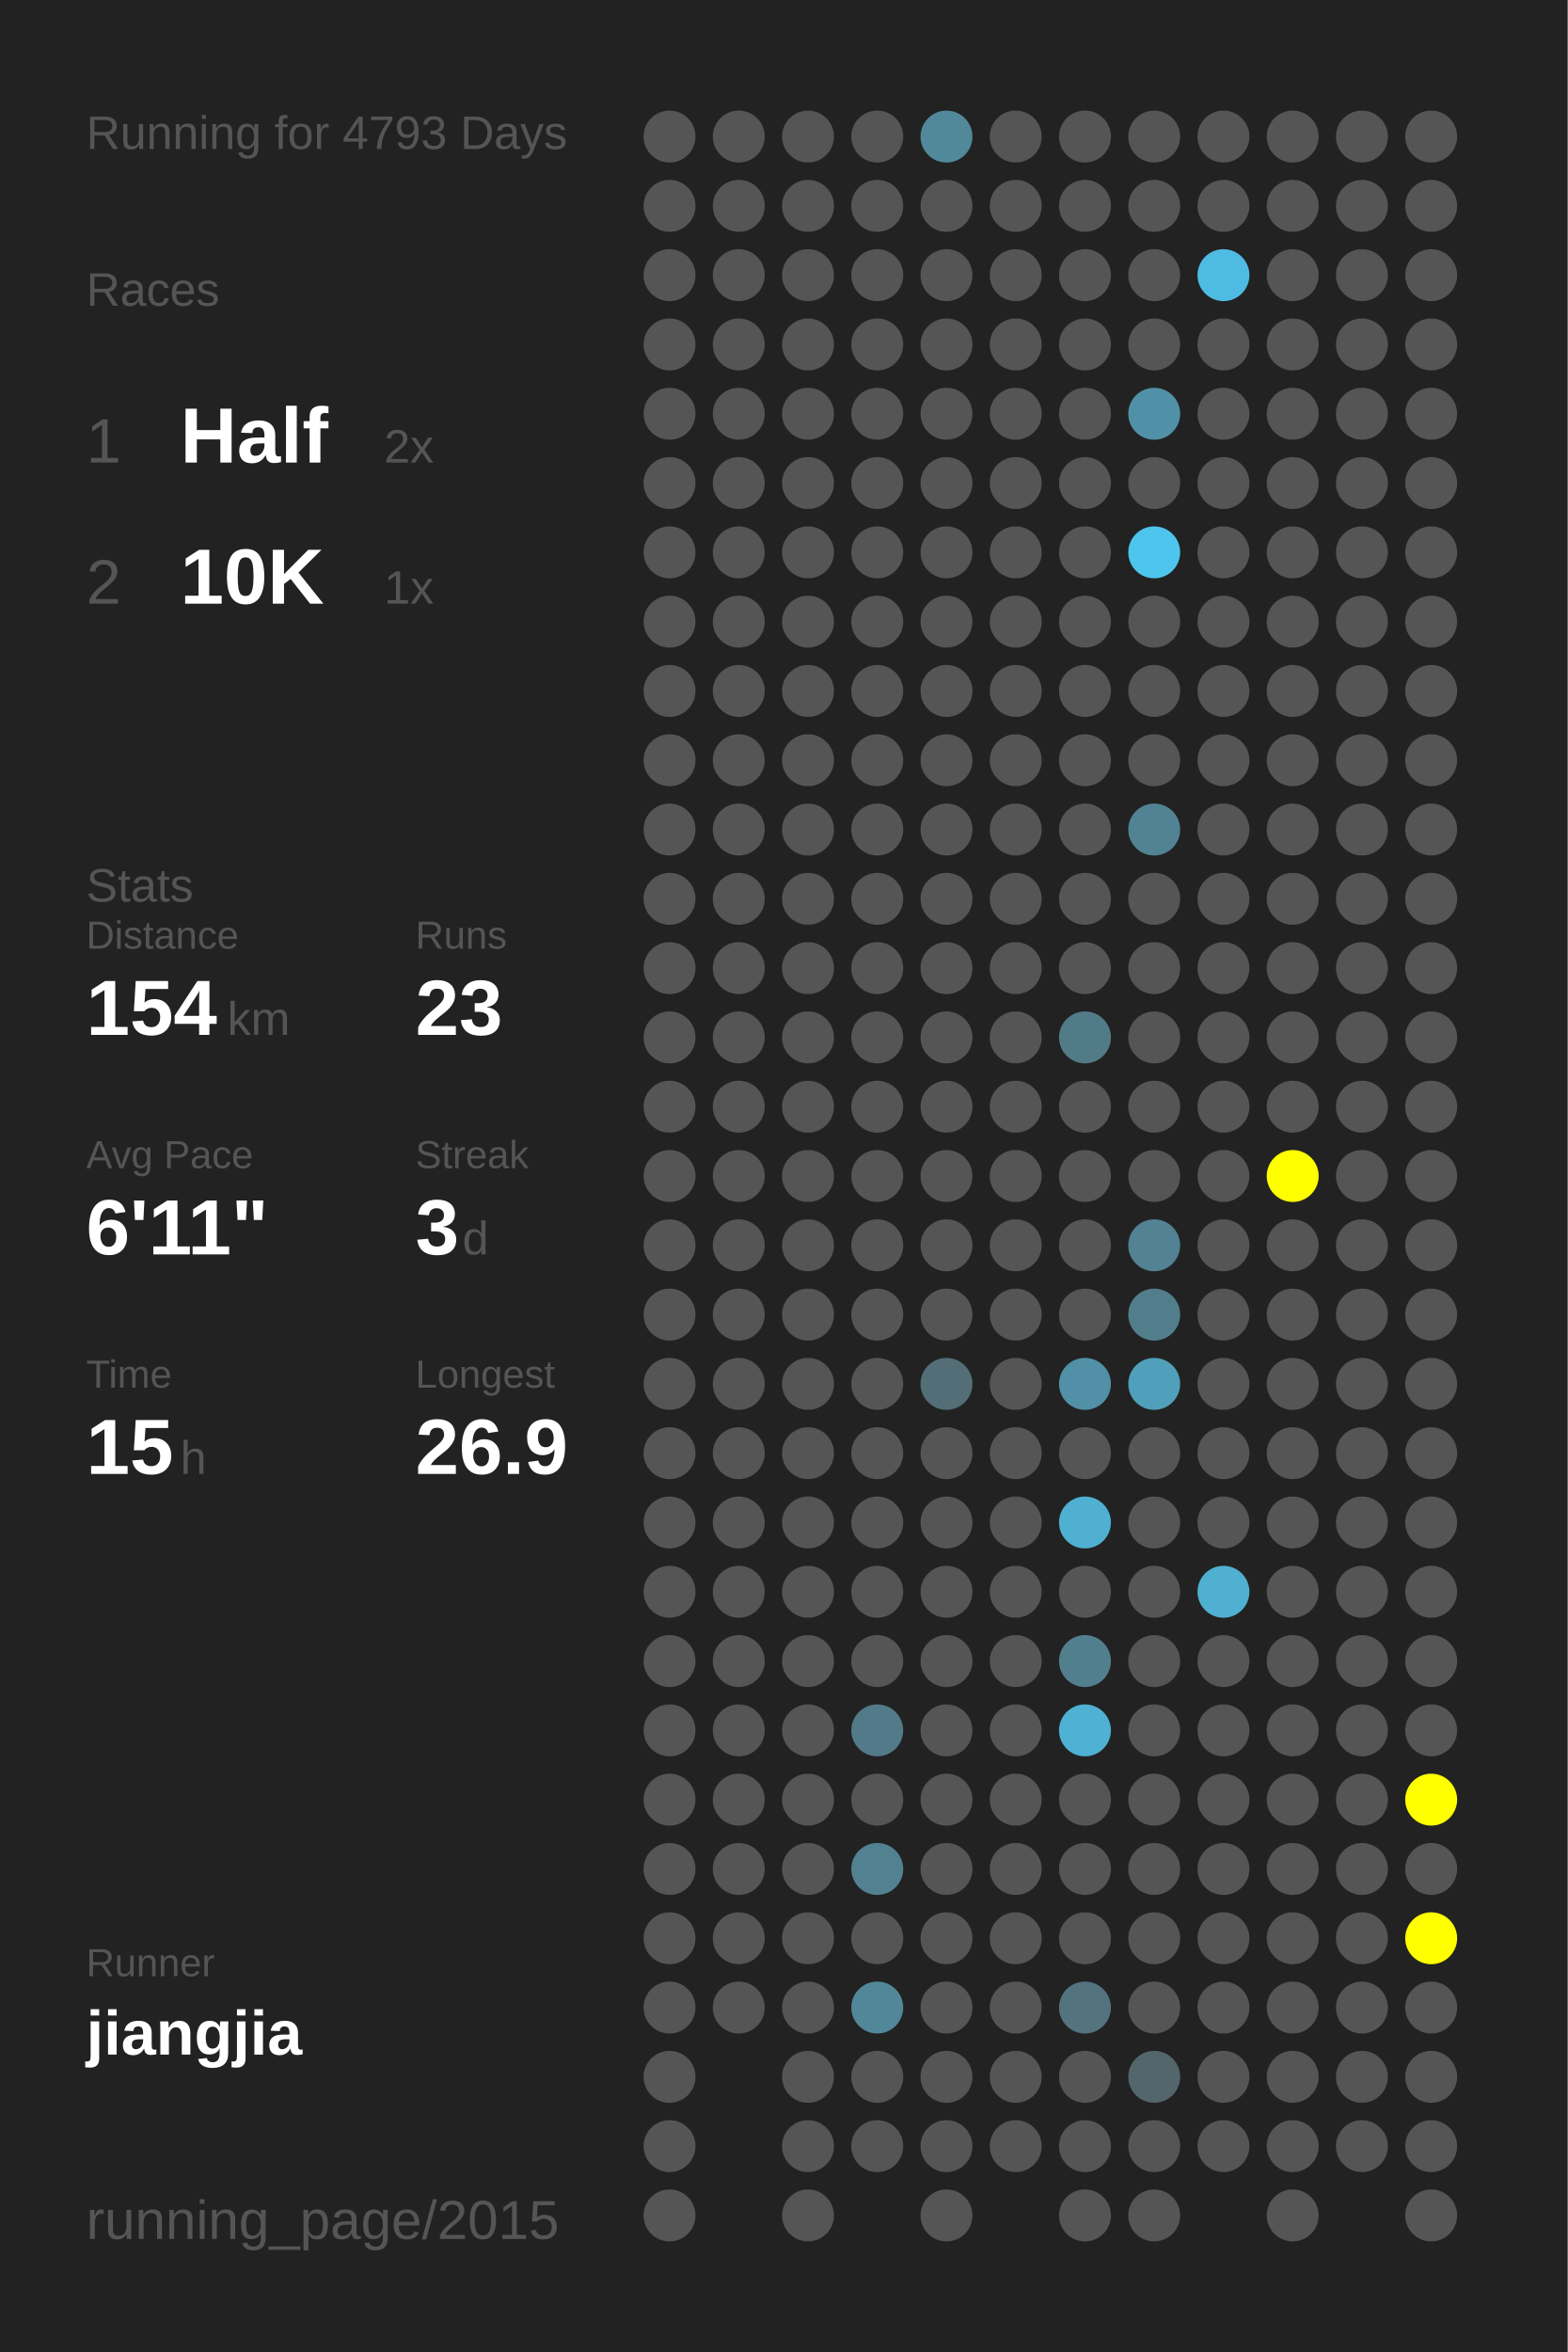
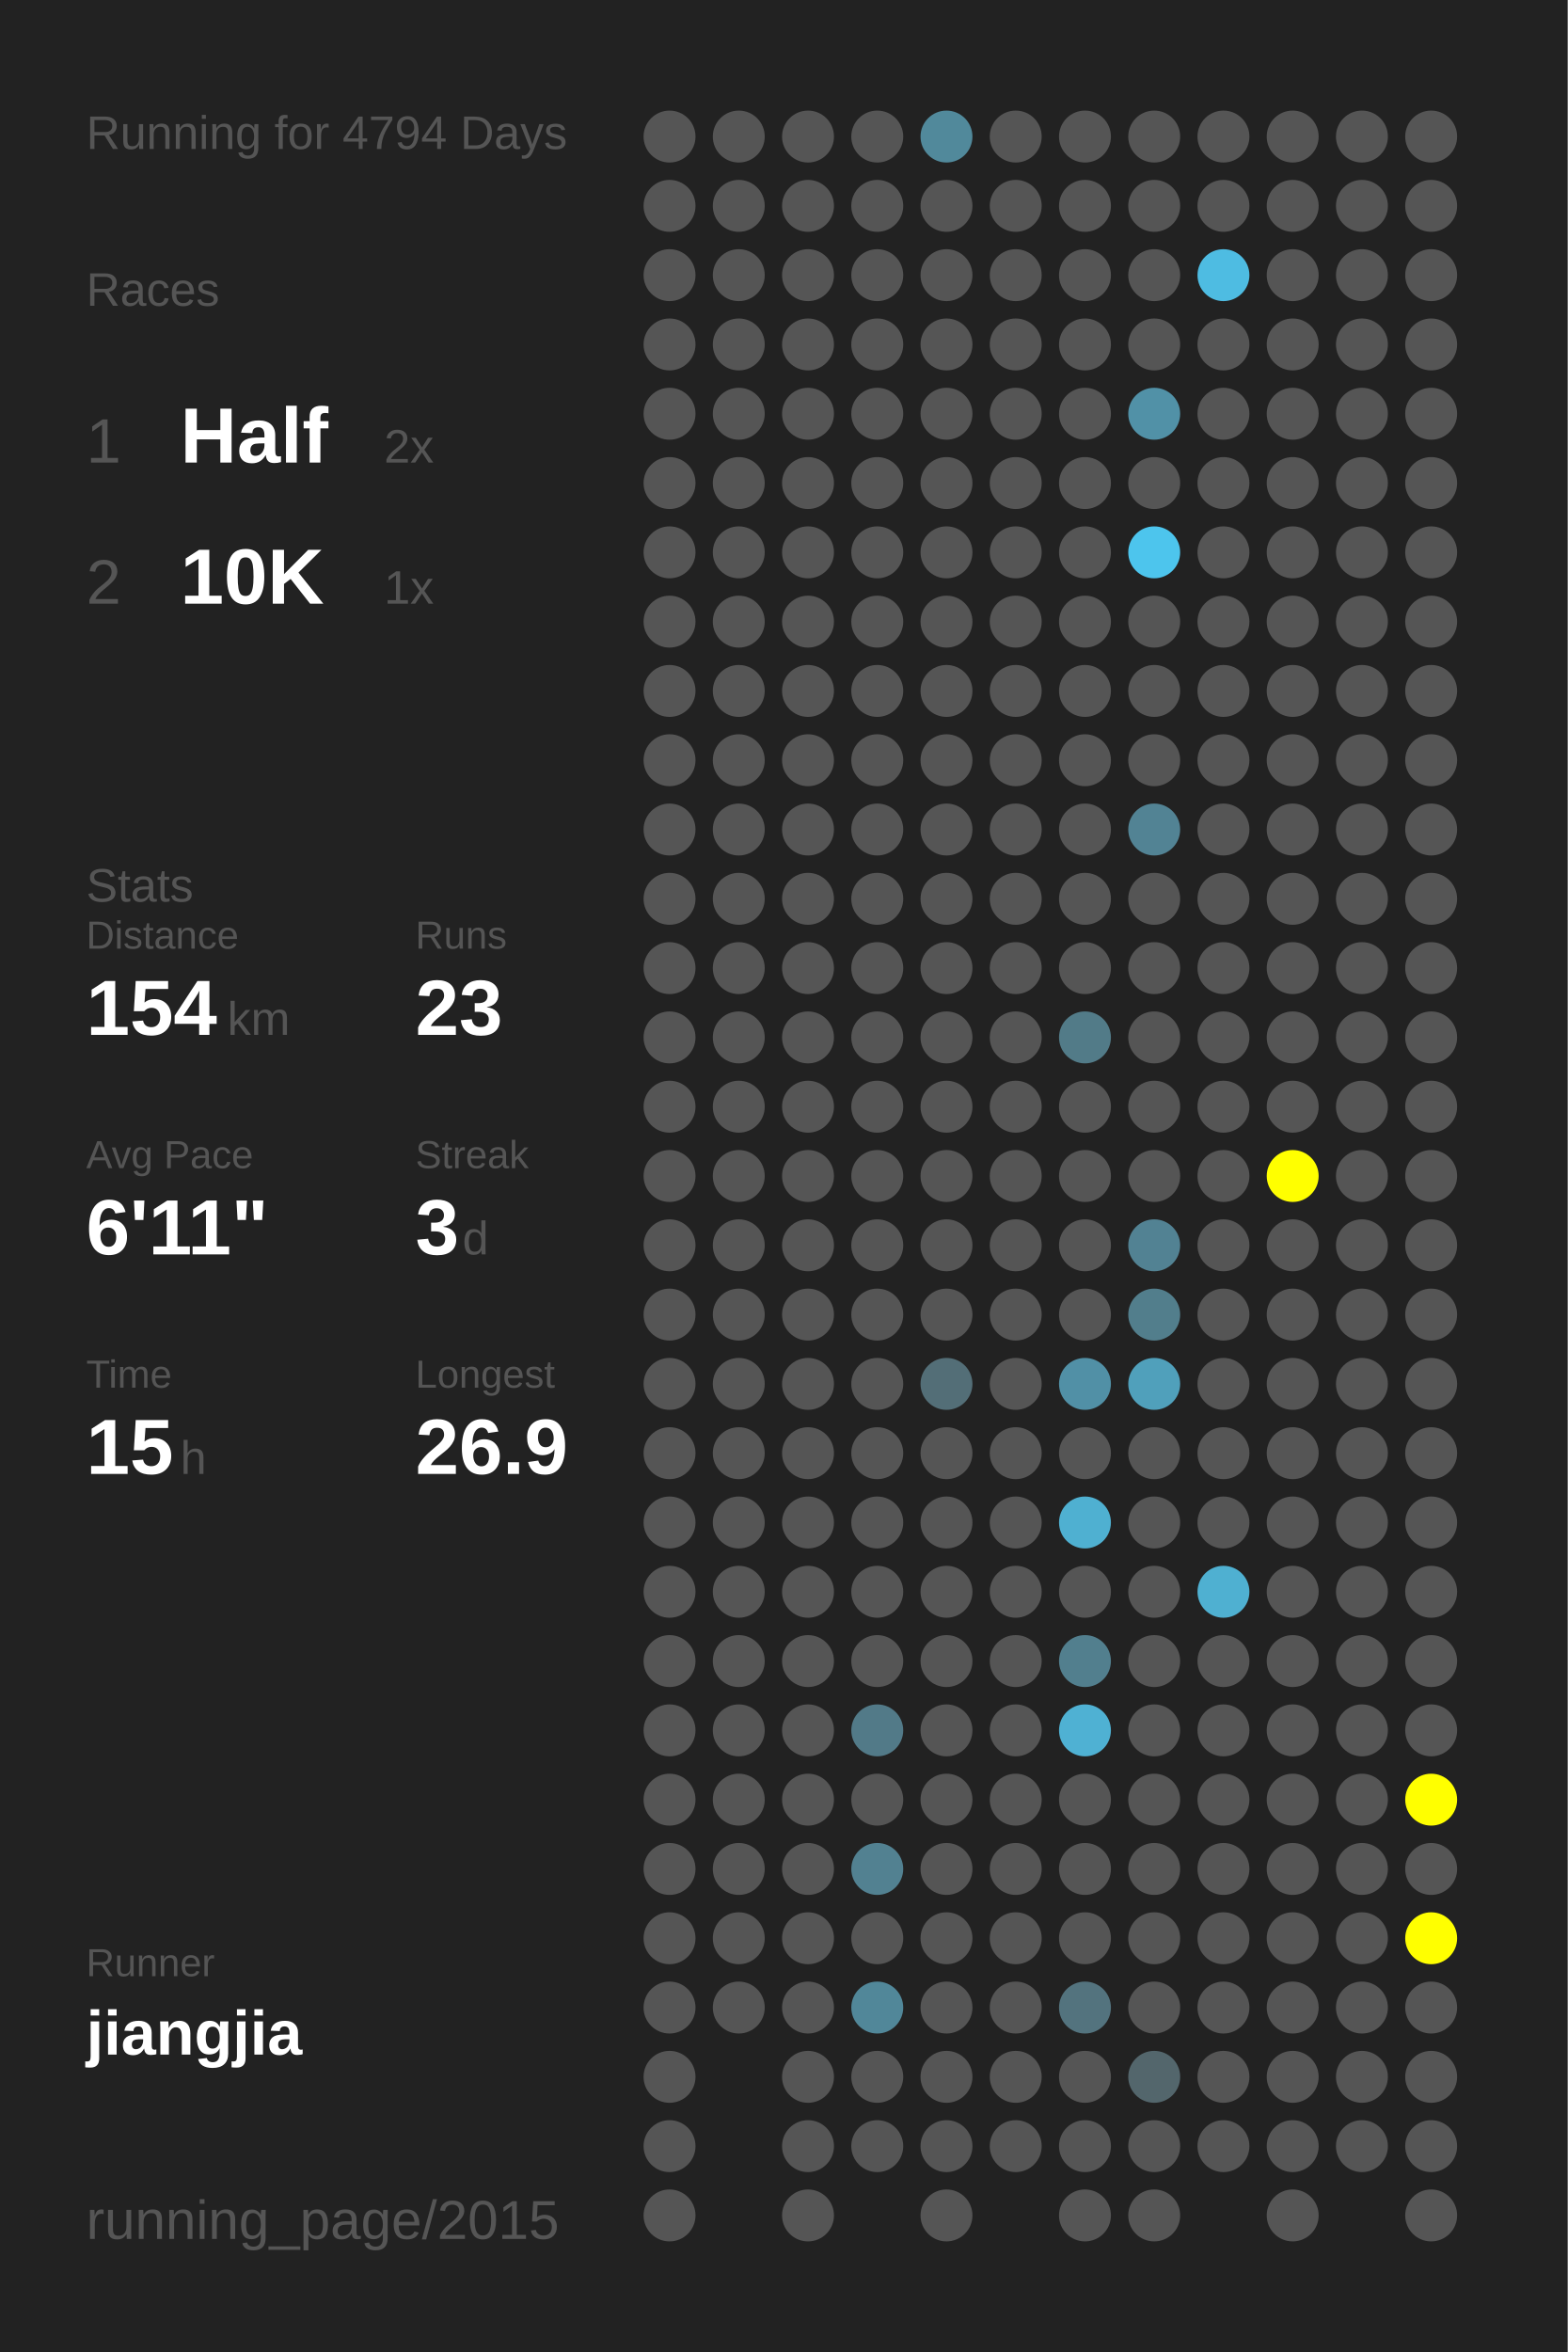
<svg xmlns="http://www.w3.org/2000/svg" baseProfile="full" height="300mm" version="1.1" viewBox="0,0,200,300" width="200mm">
  <defs />
  <rect fill="#222222" height="300" width="200" x="0" y="0" />
-   <text fill="#555555" style="font-size:6px; font-family:Arial;" x="11" y="19">Running for 4793 Days</text>
+   <text fill="#555555" style="font-size:6px; font-family:Arial;" x="11" y="19">Running for 4794 Days</text>
  <text fill="#555555" style="font-size:6px; font-family:Arial;" x="11" y="39">Races</text>
  <text fill="#555555" style="font-size:8px; font-family:Arial;" x="11" y="59">1</text>
  <text fill="#FFFFFF" style="font-size:10px; font-family:Arial; font-weight:bold;" x="23" y="59">Half</text>
  <text fill="#555555" style="font-size:6px; font-family:Arial;" x="49" y="59">2x</text>
  <text fill="#555555" style="font-size:8px; font-family:Arial;" x="11" y="77">2</text>
  <text fill="#FFFFFF" style="font-size:10px; font-family:Arial; font-weight:bold;" x="23" y="77">10K</text>
  <text fill="#555555" style="font-size:6px; font-family:Arial;" x="49" y="77">1x</text>
  <text fill="#555555" style="font-size:6px; font-family:Arial;" x="11" y="115">Stats</text>
  <text fill="#555555" style="font-size:5px; font-family:Arial;" x="11" y="121">Distance</text>
  <text fill="#FFFFFF" style="font-size:10px; font-family:Arial; font-weight:bold;" x="11" y="132">154</text>
  <text fill="#555555" style="font-size:6px; font-family:Arial;" x="29" y="132">km</text>
  <text fill="#555555" style="font-size:5px; font-family:Arial;" x="53" y="121">Runs</text>
  <text fill="#FFFFFF" style="font-size:10px; font-family:Arial; font-weight:bold;" x="53" y="132">23</text>
  <text fill="#555555" style="font-size:5px; font-family:Arial;" x="11" y="149">Avg Pace</text>
  <text fill="#FFFFFF" style="font-size:10px; font-family:Arial; font-weight:bold;" x="11" y="160">6'11"</text>
  <text fill="#555555" style="font-size:5px; font-family:Arial;" x="53" y="149">Streak</text>
  <text fill="#FFFFFF" style="font-size:10px; font-family:Arial; font-weight:bold;" x="53" y="160">3</text>
  <text fill="#555555" style="font-size:6px; font-family:Arial;" x="59" y="160">d</text>
  <text fill="#555555" style="font-size:5px; font-family:Arial;" x="11" y="177">Time</text>
  <text fill="#FFFFFF" style="font-size:10px; font-family:Arial; font-weight:bold;" x="11" y="188">15</text>
  <text fill="#555555" style="font-size:6px; font-family:Arial;" x="23" y="188">h</text>
  <text fill="#555555" style="font-size:5px; font-family:Arial;" x="53" y="177">Longest</text>
  <text fill="#FFFFFF" style="font-size:10px; font-family:Arial; font-weight:bold;" x="53" y="188">26.9</text>
  <text fill="#555555" style="font-size:5px; font-family:Arial;" x="11" y="252.065">Runner</text>
  <text fill="#FFFFFF" style="font-size:8px; font-family:Arial; font-weight:bold;" x="11" y="262.065">jiangjia</text>
  <text fill="#555555" style="font-size:7px; font-family:Arial;" x="11" y="285.581">running_page/2015</text>
  <circle cx="85.417" cy="17.419" fill="#555555" r="3.312" />
  <circle cx="85.417" cy="26.258" fill="#555555" r="3.312" />
  <circle cx="85.417" cy="35.097" fill="#555555" r="3.312" />
  <circle cx="85.417" cy="43.935" fill="#555555" r="3.312" />
  <circle cx="85.417" cy="52.774" fill="#555555" r="3.312" />
  <circle cx="85.417" cy="61.613" fill="#555555" r="3.312" />
  <circle cx="85.417" cy="70.452" fill="#555555" r="3.312" />
  <circle cx="85.417" cy="79.29" fill="#555555" r="3.312" />
  <circle cx="85.417" cy="88.129" fill="#555555" r="3.312" />
  <circle cx="85.417" cy="96.968" fill="#555555" r="3.312" />
  <circle cx="85.417" cy="105.806" fill="#555555" r="3.312" />
  <circle cx="85.417" cy="114.645" fill="#555555" r="3.312" />
  <circle cx="85.417" cy="123.484" fill="#555555" r="3.312" />
  <circle cx="85.417" cy="132.323" fill="#555555" r="3.312" />
  <circle cx="85.417" cy="141.161" fill="#555555" r="3.312" />
  <circle cx="85.417" cy="150" fill="#555555" r="3.312" />
  <circle cx="85.417" cy="158.839" fill="#555555" r="3.312" />
  <circle cx="85.417" cy="167.677" fill="#555555" r="3.312" />
  <circle cx="85.417" cy="176.516" fill="#555555" r="3.312" />
  <circle cx="85.417" cy="185.355" fill="#555555" r="3.312" />
  <circle cx="85.417" cy="194.194" fill="#555555" r="3.312" />
  <circle cx="85.417" cy="203.032" fill="#555555" r="3.312" />
  <circle cx="85.417" cy="211.871" fill="#555555" r="3.312" />
  <circle cx="85.417" cy="220.71" fill="#555555" r="3.312" />
  <circle cx="85.417" cy="229.548" fill="#555555" r="3.312" />
  <circle cx="85.417" cy="238.387" fill="#555555" r="3.312" />
  <circle cx="85.417" cy="247.226" fill="#555555" r="3.312" />
  <circle cx="85.417" cy="256.065" fill="#555555" r="3.312" />
  <circle cx="85.417" cy="264.903" fill="#555555" r="3.312" />
  <circle cx="85.417" cy="273.742" fill="#555555" r="3.312" />
  <circle cx="85.417" cy="282.581" fill="#555555" r="3.312" />
  <circle cx="94.25" cy="17.419" fill="#555555" r="3.312" />
  <circle cx="94.25" cy="26.258" fill="#555555" r="3.312" />
  <circle cx="94.25" cy="35.097" fill="#555555" r="3.312" />
  <circle cx="94.25" cy="43.935" fill="#555555" r="3.312" />
  <circle cx="94.25" cy="52.774" fill="#555555" r="3.312" />
  <circle cx="94.25" cy="61.613" fill="#555555" r="3.312" />
  <circle cx="94.25" cy="70.452" fill="#555555" r="3.312" />
  <circle cx="94.25" cy="79.29" fill="#555555" r="3.312" />
  <circle cx="94.25" cy="88.129" fill="#555555" r="3.312" />
  <circle cx="94.25" cy="96.968" fill="#555555" r="3.312" />
  <circle cx="94.25" cy="105.806" fill="#555555" r="3.312" />
  <circle cx="94.25" cy="114.645" fill="#555555" r="3.312" />
  <circle cx="94.25" cy="123.484" fill="#555555" r="3.312" />
  <circle cx="94.25" cy="132.323" fill="#555555" r="3.312" />
  <circle cx="94.25" cy="141.161" fill="#555555" r="3.312" />
  <circle cx="94.25" cy="150" fill="#555555" r="3.312" />
  <circle cx="94.25" cy="158.839" fill="#555555" r="3.312" />
  <circle cx="94.25" cy="167.677" fill="#555555" r="3.312" />
  <circle cx="94.25" cy="176.516" fill="#555555" r="3.312" />
  <circle cx="94.25" cy="185.355" fill="#555555" r="3.312" />
  <circle cx="94.25" cy="194.194" fill="#555555" r="3.312" />
  <circle cx="94.25" cy="203.032" fill="#555555" r="3.312" />
  <circle cx="94.25" cy="211.871" fill="#555555" r="3.312" />
  <circle cx="94.25" cy="220.71" fill="#555555" r="3.312" />
  <circle cx="94.25" cy="229.548" fill="#555555" r="3.312" />
  <circle cx="94.25" cy="238.387" fill="#555555" r="3.312" />
  <circle cx="94.25" cy="247.226" fill="#555555" r="3.312" />
  <circle cx="94.25" cy="256.065" fill="#555555" r="3.312" />
  <circle cx="103.083" cy="17.419" fill="#555555" r="3.312" />
  <circle cx="103.083" cy="26.258" fill="#555555" r="3.312" />
  <circle cx="103.083" cy="35.097" fill="#555555" r="3.312" />
  <circle cx="103.083" cy="43.935" fill="#555555" r="3.312" />
  <circle cx="103.083" cy="52.774" fill="#555555" r="3.312" />
  <circle cx="103.083" cy="61.613" fill="#555555" r="3.312" />
  <circle cx="103.083" cy="70.452" fill="#555555" r="3.312" />
  <circle cx="103.083" cy="79.29" fill="#555555" r="3.312" />
  <circle cx="103.083" cy="88.129" fill="#555555" r="3.312" />
  <circle cx="103.083" cy="96.968" fill="#555555" r="3.312" />
  <circle cx="103.083" cy="105.806" fill="#555555" r="3.312" />
  <circle cx="103.083" cy="114.645" fill="#555555" r="3.312" />
  <circle cx="103.083" cy="123.484" fill="#555555" r="3.312" />
  <circle cx="103.083" cy="132.323" fill="#555555" r="3.312" />
  <circle cx="103.083" cy="141.161" fill="#555555" r="3.312" />
  <circle cx="103.083" cy="150" fill="#555555" r="3.312" />
  <circle cx="103.083" cy="158.839" fill="#555555" r="3.312" />
  <circle cx="103.083" cy="167.677" fill="#555555" r="3.312" />
  <circle cx="103.083" cy="176.516" fill="#555555" r="3.312" />
  <circle cx="103.083" cy="185.355" fill="#555555" r="3.312" />
  <circle cx="103.083" cy="194.194" fill="#555555" r="3.312" />
  <circle cx="103.083" cy="203.032" fill="#555555" r="3.312" />
  <circle cx="103.083" cy="211.871" fill="#555555" r="3.312" />
  <circle cx="103.083" cy="220.71" fill="#555555" r="3.312" />
  <circle cx="103.083" cy="229.548" fill="#555555" r="3.312" />
  <circle cx="103.083" cy="238.387" fill="#555555" r="3.312" />
  <circle cx="103.083" cy="247.226" fill="#555555" r="3.312" />
  <circle cx="103.083" cy="256.065" fill="#555555" r="3.312" />
  <circle cx="103.083" cy="264.903" fill="#555555" r="3.312" />
  <circle cx="103.083" cy="273.742" fill="#555555" r="3.312" />
  <circle cx="103.083" cy="282.581" fill="#555555" r="3.312" />
  <circle cx="111.917" cy="17.419" fill="#555555" r="3.312" />
  <circle cx="111.917" cy="26.258" fill="#555555" r="3.312" />
  <circle cx="111.917" cy="35.097" fill="#555555" r="3.312" />
  <circle cx="111.917" cy="43.935" fill="#555555" r="3.312" />
  <circle cx="111.917" cy="52.774" fill="#555555" r="3.312" />
  <circle cx="111.917" cy="61.613" fill="#555555" r="3.312" />
  <circle cx="111.917" cy="70.452" fill="#555555" r="3.312" />
  <circle cx="111.917" cy="79.29" fill="#555555" r="3.312" />
  <circle cx="111.917" cy="88.129" fill="#555555" r="3.312" />
  <circle cx="111.917" cy="96.968" fill="#555555" r="3.312" />
  <circle cx="111.917" cy="105.806" fill="#555555" r="3.312" />
  <circle cx="111.917" cy="114.645" fill="#555555" r="3.312" />
  <circle cx="111.917" cy="123.484" fill="#555555" r="3.312" />
  <circle cx="111.917" cy="132.323" fill="#555555" r="3.312" />
  <circle cx="111.917" cy="141.161" fill="#555555" r="3.312" />
  <circle cx="111.917" cy="150" fill="#555555" r="3.312" />
  <circle cx="111.917" cy="158.839" fill="#555555" r="3.312" />
  <circle cx="111.917" cy="167.677" fill="#555555" r="3.312" />
  <circle cx="111.917" cy="176.516" fill="#555555" r="3.312" />
  <circle cx="111.917" cy="185.355" fill="#555555" r="3.312" />
  <circle cx="111.917" cy="194.194" fill="#555555" r="3.312" />
  <circle cx="111.917" cy="203.032" fill="#555555" r="3.312" />
  <circle cx="111.917" cy="211.871" fill="#555555" r="3.312" />
  <circle cx="111.917" cy="220.71" fill="#527a88" r="3.312" />
  <circle cx="111.917" cy="229.548" fill="#555555" r="3.312" />
  <circle cx="111.917" cy="238.387" fill="#528191" r="3.312" />
  <circle cx="111.917" cy="247.226" fill="#555555" r="3.312" />
  <circle cx="111.917" cy="256.065" fill="#518799" r="3.312" />
  <circle cx="111.917" cy="264.903" fill="#555555" r="3.312" />
  <circle cx="111.917" cy="273.742" fill="#555555" r="3.312" />
  <circle cx="120.75" cy="17.419" fill="#51899b" r="3.312" />
  <circle cx="120.75" cy="26.258" fill="#555555" r="3.312" />
  <circle cx="120.75" cy="35.097" fill="#555555" r="3.312" />
  <circle cx="120.75" cy="43.935" fill="#555555" r="3.312" />
  <circle cx="120.75" cy="52.774" fill="#555555" r="3.312" />
  <circle cx="120.75" cy="61.613" fill="#555555" r="3.312" />
  <circle cx="120.75" cy="70.452" fill="#555555" r="3.312" />
  <circle cx="120.75" cy="79.29" fill="#555555" r="3.312" />
  <circle cx="120.75" cy="88.129" fill="#555555" r="3.312" />
  <circle cx="120.75" cy="96.968" fill="#555555" r="3.312" />
  <circle cx="120.75" cy="105.806" fill="#555555" r="3.312" />
  <circle cx="120.75" cy="114.645" fill="#555555" r="3.312" />
  <circle cx="120.75" cy="123.484" fill="#555555" r="3.312" />
  <circle cx="120.75" cy="132.323" fill="#555555" r="3.312" />
  <circle cx="120.75" cy="141.161" fill="#555555" r="3.312" />
  <circle cx="120.75" cy="150" fill="#555555" r="3.312" />
  <circle cx="120.75" cy="158.839" fill="#555555" r="3.312" />
  <circle cx="120.75" cy="167.677" fill="#555555" r="3.312" />
  <circle cx="120.75" cy="176.516" fill="#536e77" r="3.312" />
  <circle cx="120.75" cy="185.355" fill="#555555" r="3.312" />
  <circle cx="120.75" cy="194.194" fill="#555555" r="3.312" />
  <circle cx="120.75" cy="203.032" fill="#555555" r="3.312" />
  <circle cx="120.75" cy="211.871" fill="#555555" r="3.312" />
  <circle cx="120.75" cy="220.71" fill="#555555" r="3.312" />
  <circle cx="120.75" cy="229.548" fill="#555555" r="3.312" />
  <circle cx="120.75" cy="238.387" fill="#555555" r="3.312" />
  <circle cx="120.75" cy="247.226" fill="#555555" r="3.312" />
  <circle cx="120.75" cy="256.065" fill="#555555" r="3.312" />
  <circle cx="120.75" cy="264.903" fill="#555555" r="3.312" />
  <circle cx="120.75" cy="273.742" fill="#555555" r="3.312" />
  <circle cx="120.75" cy="282.581" fill="#555555" r="3.312" />
  <circle cx="129.583" cy="17.419" fill="#555555" r="3.312" />
  <circle cx="129.583" cy="26.258" fill="#555555" r="3.312" />
  <circle cx="129.583" cy="35.097" fill="#555555" r="3.312" />
  <circle cx="129.583" cy="43.935" fill="#555555" r="3.312" />
  <circle cx="129.583" cy="52.774" fill="#555555" r="3.312" />
  <circle cx="129.583" cy="61.613" fill="#555555" r="3.312" />
  <circle cx="129.583" cy="70.452" fill="#555555" r="3.312" />
  <circle cx="129.583" cy="79.29" fill="#555555" r="3.312" />
  <circle cx="129.583" cy="88.129" fill="#555555" r="3.312" />
  <circle cx="129.583" cy="96.968" fill="#555555" r="3.312" />
  <circle cx="129.583" cy="105.806" fill="#555555" r="3.312" />
  <circle cx="129.583" cy="114.645" fill="#555555" r="3.312" />
  <circle cx="129.583" cy="123.484" fill="#555555" r="3.312" />
  <circle cx="129.583" cy="132.323" fill="#555555" r="3.312" />
  <circle cx="129.583" cy="141.161" fill="#555555" r="3.312" />
  <circle cx="129.583" cy="150" fill="#555555" r="3.312" />
  <circle cx="129.583" cy="158.839" fill="#555555" r="3.312" />
  <circle cx="129.583" cy="167.677" fill="#555555" r="3.312" />
  <circle cx="129.583" cy="176.516" fill="#555555" r="3.312" />
  <circle cx="129.583" cy="185.355" fill="#555555" r="3.312" />
  <circle cx="129.583" cy="194.194" fill="#555555" r="3.312" />
  <circle cx="129.583" cy="203.032" fill="#555555" r="3.312" />
  <circle cx="129.583" cy="211.871" fill="#555555" r="3.312" />
  <circle cx="129.583" cy="220.71" fill="#555555" r="3.312" />
  <circle cx="129.583" cy="229.548" fill="#555555" r="3.312" />
  <circle cx="129.583" cy="238.387" fill="#555555" r="3.312" />
  <circle cx="129.583" cy="247.226" fill="#555555" r="3.312" />
  <circle cx="129.583" cy="256.065" fill="#555555" r="3.312" />
  <circle cx="129.583" cy="264.903" fill="#555555" r="3.312" />
  <circle cx="129.583" cy="273.742" fill="#555555" r="3.312" />
  <circle cx="138.417" cy="17.419" fill="#555555" r="3.312" />
  <circle cx="138.417" cy="26.258" fill="#555555" r="3.312" />
  <circle cx="138.417" cy="35.097" fill="#555555" r="3.312" />
  <circle cx="138.417" cy="43.935" fill="#555555" r="3.312" />
  <circle cx="138.417" cy="52.774" fill="#555555" r="3.312" />
  <circle cx="138.417" cy="61.613" fill="#555555" r="3.312" />
  <circle cx="138.417" cy="70.452" fill="#555555" r="3.312" />
  <circle cx="138.417" cy="79.29" fill="#555555" r="3.312" />
  <circle cx="138.417" cy="88.129" fill="#555555" r="3.312" />
  <circle cx="138.417" cy="96.968" fill="#555555" r="3.312" />
  <circle cx="138.417" cy="105.806" fill="#555555" r="3.312" />
  <circle cx="138.417" cy="114.645" fill="#555555" r="3.312" />
  <circle cx="138.417" cy="123.484" fill="#555555" r="3.312" />
  <circle cx="138.417" cy="132.323" fill="#527b88" r="3.312" />
  <circle cx="138.417" cy="141.161" fill="#555555" r="3.312" />
  <circle cx="138.417" cy="150" fill="#555555" r="3.312" />
  <circle cx="138.417" cy="158.839" fill="#555555" r="3.312" />
  <circle cx="138.417" cy="167.677" fill="#555555" r="3.312" />
  <circle cx="138.417" cy="176.516" fill="#5190a6" r="3.312" />
  <circle cx="138.417" cy="185.355" fill="#555555" r="3.312" />
  <circle cx="138.417" cy="194.194" fill="#4fb0d1" r="3.312" />
  <circle cx="138.417" cy="203.032" fill="#555555" r="3.312" />
  <circle cx="138.417" cy="211.871" fill="#527f8e" r="3.312" />
  <circle cx="138.417" cy="220.71" fill="#4fb1d3" r="3.312" />
  <circle cx="138.417" cy="229.548" fill="#555555" r="3.312" />
  <circle cx="138.417" cy="238.387" fill="#555555" r="3.312" />
  <circle cx="138.417" cy="247.226" fill="#555555" r="3.312" />
  <circle cx="138.417" cy="256.065" fill="#53737e" r="3.312" />
  <circle cx="138.417" cy="264.903" fill="#555555" r="3.312" />
  <circle cx="138.417" cy="273.742" fill="#555555" r="3.312" />
  <circle cx="138.417" cy="282.581" fill="#555555" r="3.312" />
  <circle cx="147.25" cy="17.419" fill="#555555" r="3.312" />
  <circle cx="147.25" cy="26.258" fill="#555555" r="3.312" />
  <circle cx="147.25" cy="35.097" fill="#555555" r="3.312" />
  <circle cx="147.25" cy="43.935" fill="#555555" r="3.312" />
  <circle cx="147.25" cy="52.774" fill="#5191a7" r="3.312" />
  <circle cx="147.25" cy="61.613" fill="#555555" r="3.312" />
  <circle cx="147.25" cy="70.452" fill="#4dc5ed" r="3.312" />
  <circle cx="147.25" cy="79.29" fill="#555555" r="3.312" />
  <circle cx="147.25" cy="88.129" fill="#555555" r="3.312" />
  <circle cx="147.25" cy="96.968" fill="#555555" r="3.312" />
  <circle cx="147.25" cy="105.806" fill="#528394" r="3.312" />
  <circle cx="147.25" cy="114.645" fill="#555555" r="3.312" />
  <circle cx="147.25" cy="123.484" fill="#555555" r="3.312" />
  <circle cx="147.25" cy="132.323" fill="#555555" r="3.312" />
  <circle cx="147.25" cy="141.161" fill="#555555" r="3.312" />
  <circle cx="147.25" cy="150" fill="#555555" r="3.312" />
  <circle cx="147.25" cy="158.839" fill="#528293" r="3.312" />
  <circle cx="147.25" cy="167.677" fill="#527e8c" r="3.312" />
  <circle cx="147.25" cy="176.516" fill="#50a0bb" r="3.312" />
  <circle cx="147.25" cy="185.355" fill="#555555" r="3.312" />
  <circle cx="147.25" cy="194.194" fill="#555555" r="3.312" />
  <circle cx="147.25" cy="203.032" fill="#555555" r="3.312" />
  <circle cx="147.25" cy="211.871" fill="#555555" r="3.312" />
  <circle cx="147.25" cy="220.71" fill="#555555" r="3.312" />
  <circle cx="147.25" cy="229.548" fill="#555555" r="3.312" />
  <circle cx="147.25" cy="238.387" fill="#555555" r="3.312" />
  <circle cx="147.25" cy="247.226" fill="#555555" r="3.312" />
  <circle cx="147.25" cy="256.065" fill="#555555" r="3.312" />
  <circle cx="147.25" cy="264.903" fill="#53666c" r="3.312" />
  <circle cx="147.25" cy="273.742" fill="#555555" r="3.312" />
  <circle cx="147.25" cy="282.581" fill="#555555" r="3.312" />
  <circle cx="156.083" cy="17.419" fill="#555555" r="3.312" />
  <circle cx="156.083" cy="26.258" fill="#555555" r="3.312" />
  <circle cx="156.083" cy="35.097" fill="#4ebce2" r="3.312" />
  <circle cx="156.083" cy="43.935" fill="#555555" r="3.312" />
  <circle cx="156.083" cy="52.774" fill="#555555" r="3.312" />
  <circle cx="156.083" cy="61.613" fill="#555555" r="3.312" />
  <circle cx="156.083" cy="70.452" fill="#555555" r="3.312" />
  <circle cx="156.083" cy="79.29" fill="#555555" r="3.312" />
  <circle cx="156.083" cy="88.129" fill="#555555" r="3.312" />
  <circle cx="156.083" cy="96.968" fill="#555555" r="3.312" />
  <circle cx="156.083" cy="105.806" fill="#555555" r="3.312" />
  <circle cx="156.083" cy="114.645" fill="#555555" r="3.312" />
  <circle cx="156.083" cy="123.484" fill="#555555" r="3.312" />
  <circle cx="156.083" cy="132.323" fill="#555555" r="3.312" />
  <circle cx="156.083" cy="141.161" fill="#555555" r="3.312" />
  <circle cx="156.083" cy="150" fill="#555555" r="3.312" />
  <circle cx="156.083" cy="158.839" fill="#555555" r="3.312" />
  <circle cx="156.083" cy="167.677" fill="#555555" r="3.312" />
  <circle cx="156.083" cy="176.516" fill="#555555" r="3.312" />
  <circle cx="156.083" cy="185.355" fill="#555555" r="3.312" />
  <circle cx="156.083" cy="194.194" fill="#555555" r="3.312" />
  <circle cx="156.083" cy="203.032" fill="#4fb0d1" r="3.312" />
  <circle cx="156.083" cy="211.871" fill="#555555" r="3.312" />
  <circle cx="156.083" cy="220.71" fill="#555555" r="3.312" />
  <circle cx="156.083" cy="229.548" fill="#555555" r="3.312" />
  <circle cx="156.083" cy="238.387" fill="#555555" r="3.312" />
  <circle cx="156.083" cy="247.226" fill="#555555" r="3.312" />
  <circle cx="156.083" cy="256.065" fill="#555555" r="3.312" />
  <circle cx="156.083" cy="264.903" fill="#555555" r="3.312" />
  <circle cx="156.083" cy="273.742" fill="#555555" r="3.312" />
  <circle cx="164.917" cy="17.419" fill="#555555" r="3.312" />
  <circle cx="164.917" cy="26.258" fill="#555555" r="3.312" />
  <circle cx="164.917" cy="35.097" fill="#555555" r="3.312" />
  <circle cx="164.917" cy="43.935" fill="#555555" r="3.312" />
  <circle cx="164.917" cy="52.774" fill="#555555" r="3.312" />
  <circle cx="164.917" cy="61.613" fill="#555555" r="3.312" />
  <circle cx="164.917" cy="70.452" fill="#555555" r="3.312" />
  <circle cx="164.917" cy="79.29" fill="#555555" r="3.312" />
  <circle cx="164.917" cy="88.129" fill="#555555" r="3.312" />
  <circle cx="164.917" cy="96.968" fill="#555555" r="3.312" />
  <circle cx="164.917" cy="105.806" fill="#555555" r="3.312" />
  <circle cx="164.917" cy="114.645" fill="#555555" r="3.312" />
  <circle cx="164.917" cy="123.484" fill="#555555" r="3.312" />
  <circle cx="164.917" cy="132.323" fill="#555555" r="3.312" />
  <circle cx="164.917" cy="141.161" fill="#555555" r="3.312" />
  <circle cx="164.917" cy="150" fill="#FFFF00" r="3.312" />
  <circle cx="164.917" cy="158.839" fill="#555555" r="3.312" />
  <circle cx="164.917" cy="167.677" fill="#555555" r="3.312" />
  <circle cx="164.917" cy="176.516" fill="#555555" r="3.312" />
  <circle cx="164.917" cy="185.355" fill="#555555" r="3.312" />
  <circle cx="164.917" cy="194.194" fill="#555555" r="3.312" />
  <circle cx="164.917" cy="203.032" fill="#555555" r="3.312" />
  <circle cx="164.917" cy="211.871" fill="#555555" r="3.312" />
  <circle cx="164.917" cy="220.71" fill="#555555" r="3.312" />
  <circle cx="164.917" cy="229.548" fill="#555555" r="3.312" />
  <circle cx="164.917" cy="238.387" fill="#555555" r="3.312" />
  <circle cx="164.917" cy="247.226" fill="#555555" r="3.312" />
  <circle cx="164.917" cy="256.065" fill="#555555" r="3.312" />
  <circle cx="164.917" cy="264.903" fill="#555555" r="3.312" />
  <circle cx="164.917" cy="273.742" fill="#555555" r="3.312" />
  <circle cx="164.917" cy="282.581" fill="#555555" r="3.312" />
  <circle cx="173.75" cy="17.419" fill="#555555" r="3.312" />
  <circle cx="173.75" cy="26.258" fill="#555555" r="3.312" />
  <circle cx="173.75" cy="35.097" fill="#555555" r="3.312" />
  <circle cx="173.75" cy="43.935" fill="#555555" r="3.312" />
  <circle cx="173.75" cy="52.774" fill="#555555" r="3.312" />
  <circle cx="173.75" cy="61.613" fill="#555555" r="3.312" />
  <circle cx="173.75" cy="70.452" fill="#555555" r="3.312" />
  <circle cx="173.75" cy="79.29" fill="#555555" r="3.312" />
  <circle cx="173.75" cy="88.129" fill="#555555" r="3.312" />
  <circle cx="173.75" cy="96.968" fill="#555555" r="3.312" />
  <circle cx="173.75" cy="105.806" fill="#555555" r="3.312" />
  <circle cx="173.75" cy="114.645" fill="#555555" r="3.312" />
  <circle cx="173.75" cy="123.484" fill="#555555" r="3.312" />
  <circle cx="173.75" cy="132.323" fill="#555555" r="3.312" />
  <circle cx="173.75" cy="141.161" fill="#555555" r="3.312" />
  <circle cx="173.75" cy="150" fill="#555555" r="3.312" />
  <circle cx="173.75" cy="158.839" fill="#555555" r="3.312" />
  <circle cx="173.75" cy="167.677" fill="#555555" r="3.312" />
  <circle cx="173.75" cy="176.516" fill="#555555" r="3.312" />
  <circle cx="173.75" cy="185.355" fill="#555555" r="3.312" />
  <circle cx="173.75" cy="194.194" fill="#555555" r="3.312" />
  <circle cx="173.75" cy="203.032" fill="#555555" r="3.312" />
  <circle cx="173.75" cy="211.871" fill="#555555" r="3.312" />
  <circle cx="173.75" cy="220.71" fill="#555555" r="3.312" />
  <circle cx="173.75" cy="229.548" fill="#555555" r="3.312" />
  <circle cx="173.75" cy="238.387" fill="#555555" r="3.312" />
  <circle cx="173.75" cy="247.226" fill="#555555" r="3.312" />
  <circle cx="173.75" cy="256.065" fill="#555555" r="3.312" />
  <circle cx="173.75" cy="264.903" fill="#555555" r="3.312" />
  <circle cx="173.75" cy="273.742" fill="#555555" r="3.312" />
  <circle cx="182.583" cy="17.419" fill="#555555" r="3.312" />
  <circle cx="182.583" cy="26.258" fill="#555555" r="3.312" />
  <circle cx="182.583" cy="35.097" fill="#555555" r="3.312" />
  <circle cx="182.583" cy="43.935" fill="#555555" r="3.312" />
  <circle cx="182.583" cy="52.774" fill="#555555" r="3.312" />
  <circle cx="182.583" cy="61.613" fill="#555555" r="3.312" />
  <circle cx="182.583" cy="70.452" fill="#555555" r="3.312" />
  <circle cx="182.583" cy="79.29" fill="#555555" r="3.312" />
  <circle cx="182.583" cy="88.129" fill="#555555" r="3.312" />
  <circle cx="182.583" cy="96.968" fill="#555555" r="3.312" />
  <circle cx="182.583" cy="105.806" fill="#555555" r="3.312" />
  <circle cx="182.583" cy="114.645" fill="#555555" r="3.312" />
  <circle cx="182.583" cy="123.484" fill="#555555" r="3.312" />
  <circle cx="182.583" cy="132.323" fill="#555555" r="3.312" />
  <circle cx="182.583" cy="141.161" fill="#555555" r="3.312" />
  <circle cx="182.583" cy="150" fill="#555555" r="3.312" />
  <circle cx="182.583" cy="158.839" fill="#555555" r="3.312" />
  <circle cx="182.583" cy="167.677" fill="#555555" r="3.312" />
  <circle cx="182.583" cy="176.516" fill="#555555" r="3.312" />
  <circle cx="182.583" cy="185.355" fill="#555555" r="3.312" />
  <circle cx="182.583" cy="194.194" fill="#555555" r="3.312" />
  <circle cx="182.583" cy="203.032" fill="#555555" r="3.312" />
  <circle cx="182.583" cy="211.871" fill="#555555" r="3.312" />
  <circle cx="182.583" cy="220.71" fill="#555555" r="3.312" />
  <circle cx="182.583" cy="229.548" fill="#FFFF00" r="3.312" />
  <circle cx="182.583" cy="238.387" fill="#555555" r="3.312" />
  <circle cx="182.583" cy="247.226" fill="#FFFF00" r="3.312" />
  <circle cx="182.583" cy="256.065" fill="#555555" r="3.312" />
  <circle cx="182.583" cy="264.903" fill="#555555" r="3.312" />
  <circle cx="182.583" cy="273.742" fill="#555555" r="3.312" />
  <circle cx="182.583" cy="282.581" fill="#555555" r="3.312" />
</svg>
